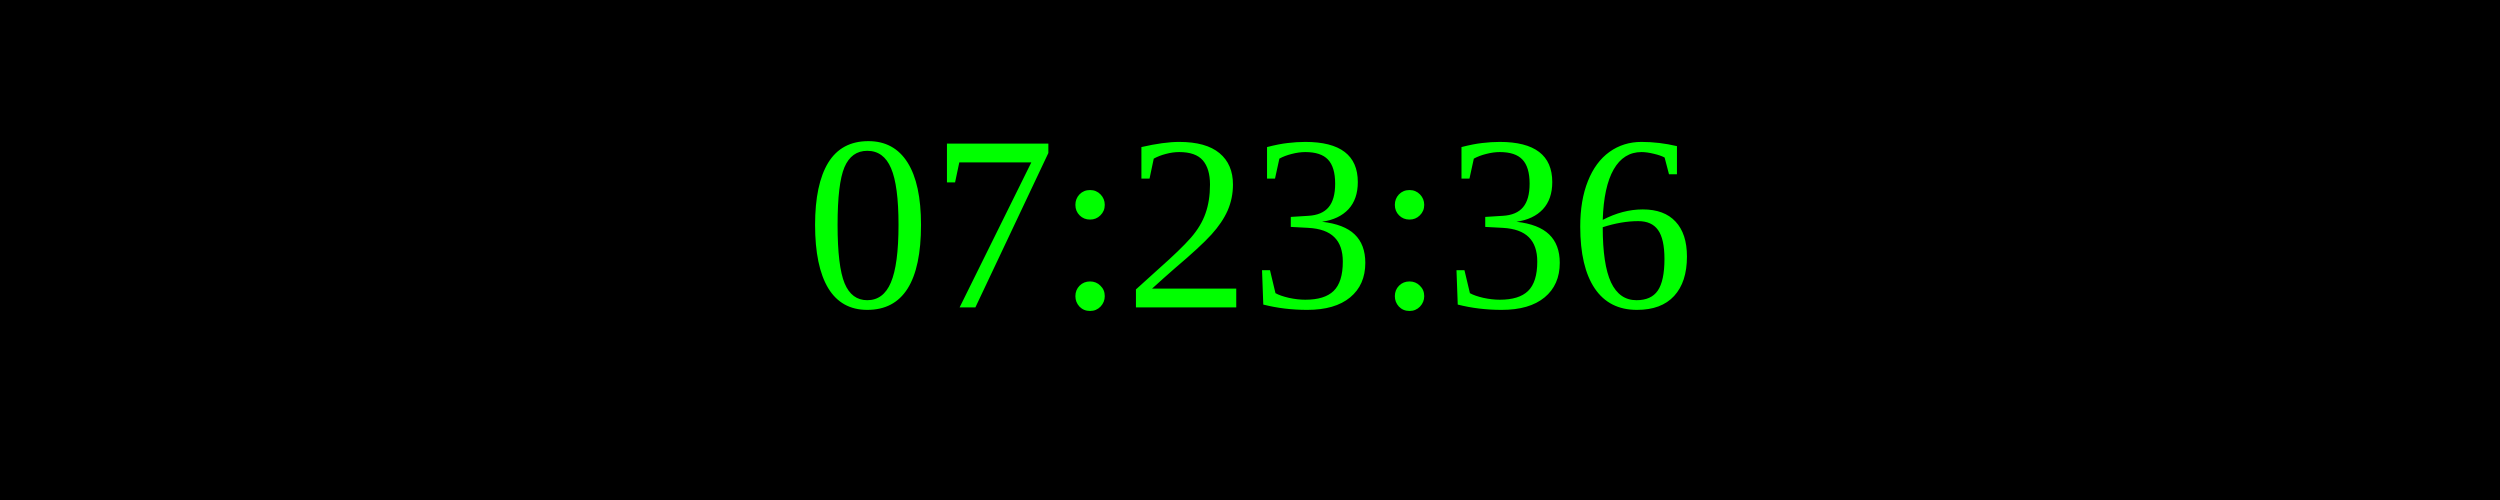
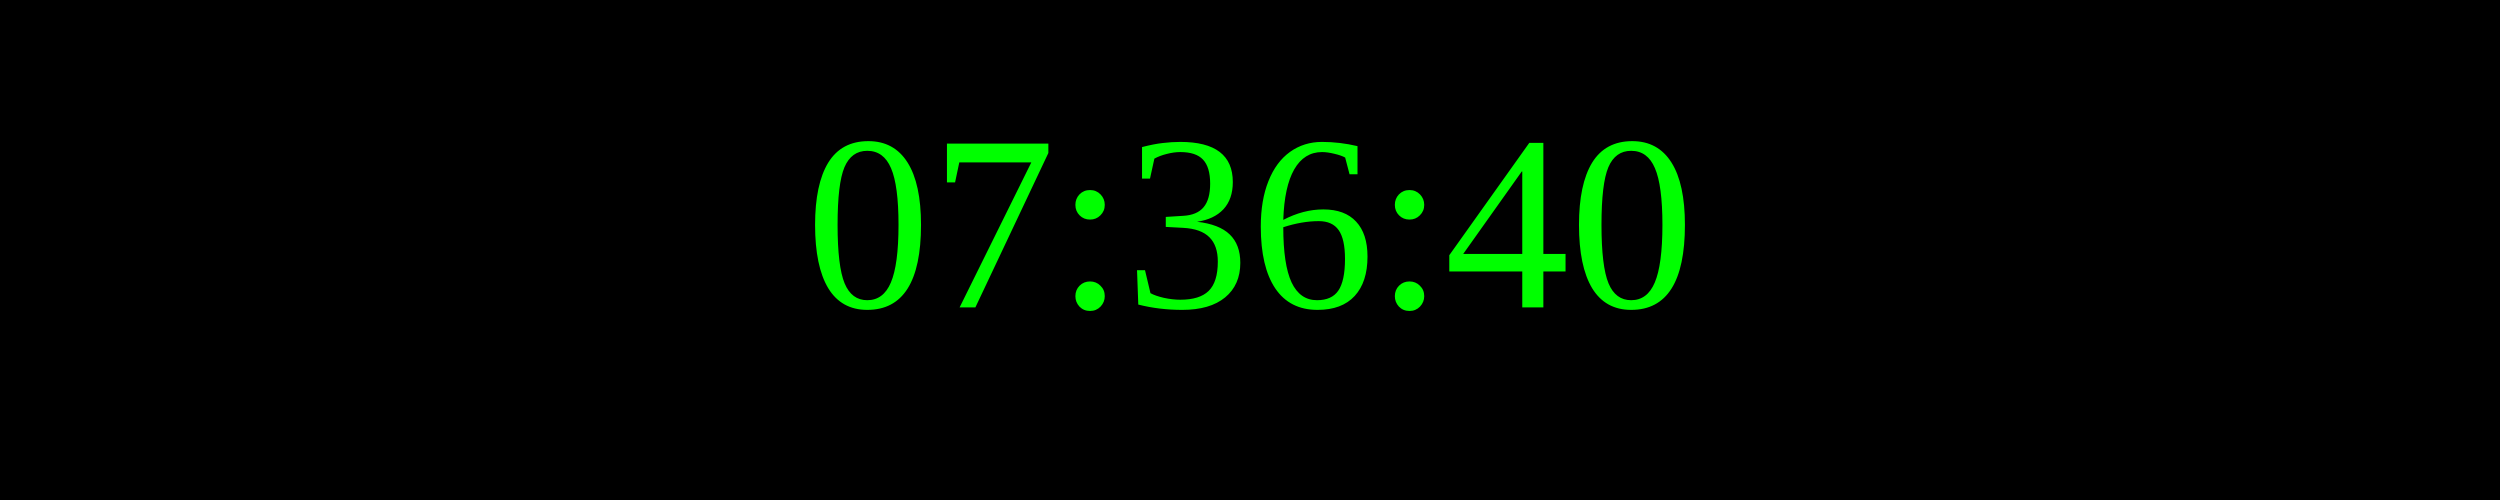
<svg xmlns="http://www.w3.org/2000/svg" width="250" height="50">
  <rect width="100%" height="100%" fill="black" />
  <text x="50%" y="50%" font-size="25" fill="lime" text-anchor="middle" dominant-baseline="middle">
- 07:23:36
+ 07:36:40
</text>
</svg>
